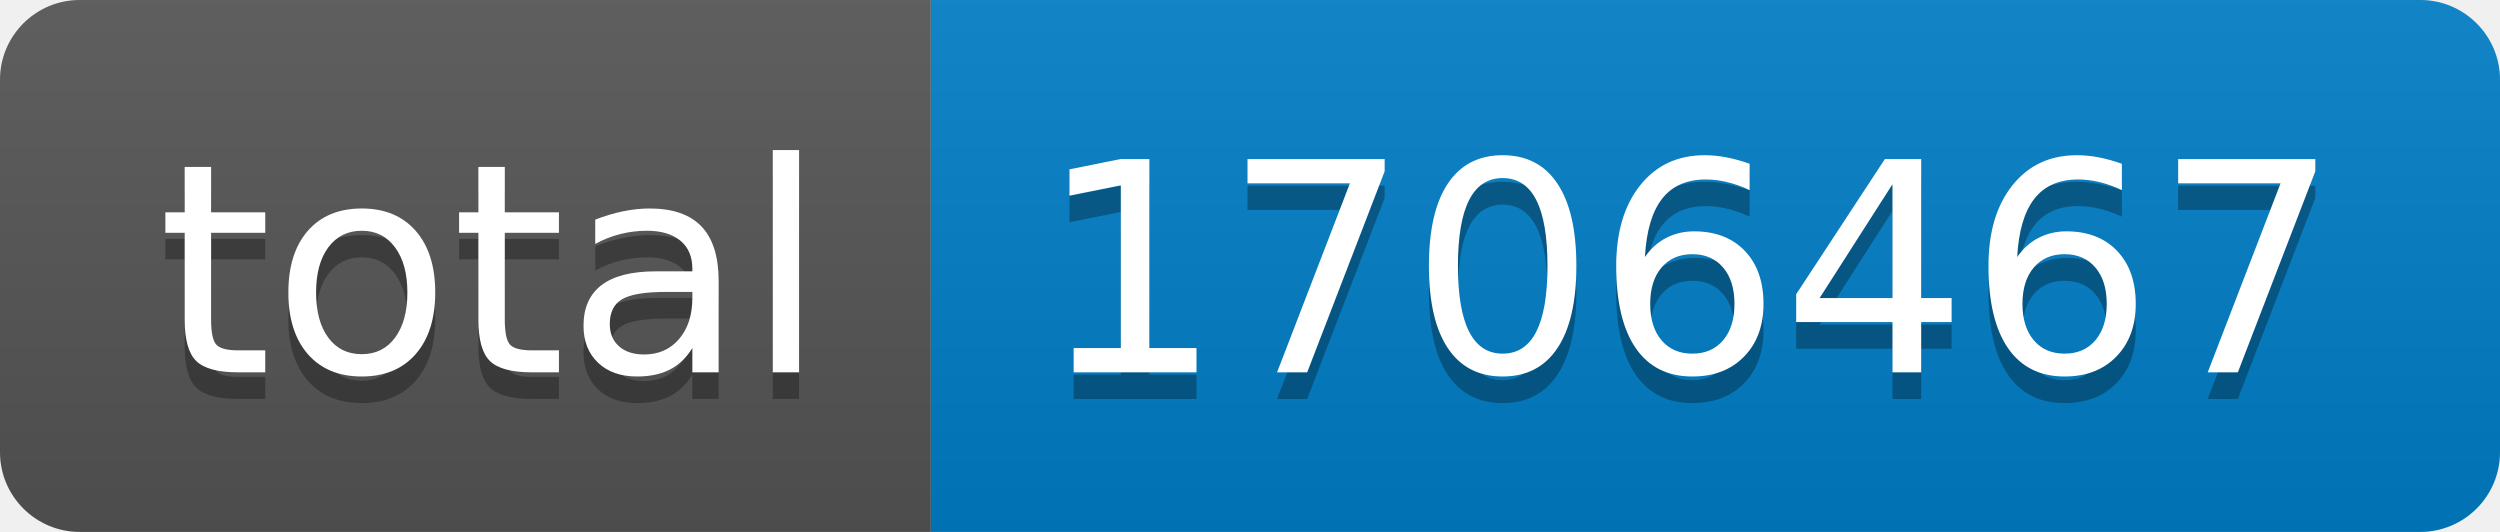
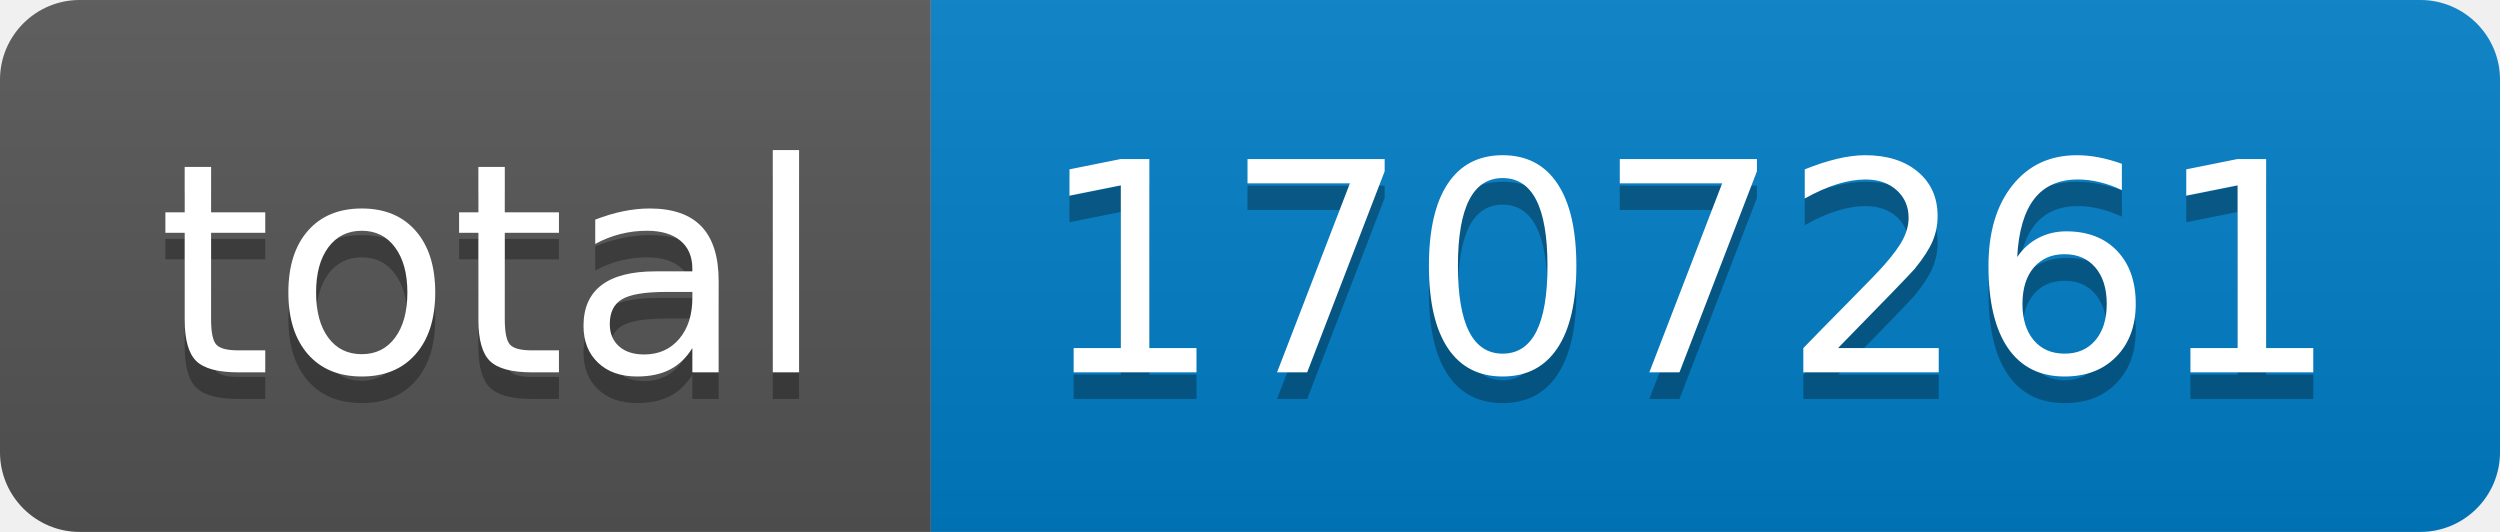
- <svg xmlns="http://www.w3.org/2000/svg" width="94" height="20" role="img" aria-label="total: 1706467">
+ <svg xmlns="http://www.w3.org/2000/svg" width="94" height="20" role="img" aria-label="total: 1707261">
  <linearGradient id="s" x2="0" y2="100%">
    <stop offset="0" stop-color="#bbb" stop-opacity=".1" />
    <stop offset="1" stop-opacity=".1" />
  </linearGradient>
  <clipPath id="r">
    <rect width="94" height="20" rx="3" fill="#fff" />
  </clipPath>
  <g clip-path="url(#r)">
    <rect width="35" height="20" fill="#555" />
    <rect x="35" width="59" height="20" fill="#007ec6" />
    <rect width="94" height="20" fill="url(#s)" />
  </g>
  <g fill="#fff" text-anchor="middle" font-family="Verdana,Geneva,DejaVu Sans,sans-serif" text-rendering="geometricPrecision" font-size="110">
    <text aria-hidden="true" x="185" y="150" fill="#010101" fill-opacity=".3" transform="scale(.1)" textLength="250">total</text>
    <text x="185" y="140" transform="scale(.1)" fill="#fff" textLength="250">total</text>
-     <text aria-hidden="true" x="635" y="150" fill="#010101" fill-opacity=".3" transform="scale(.1)" textLength="490">1706467</text>
-     <text x="635" y="140" transform="scale(.1)" fill="#fff" textLength="490">1706467</text>
+     <text aria-hidden="true" x="635" y="150" fill="#010101" fill-opacity=".3" transform="scale(.1)" textLength="490">1707261</text>
+     <text x="635" y="140" transform="scale(.1)" fill="#fff" textLength="490">1707261</text>
  </g>
</svg>
